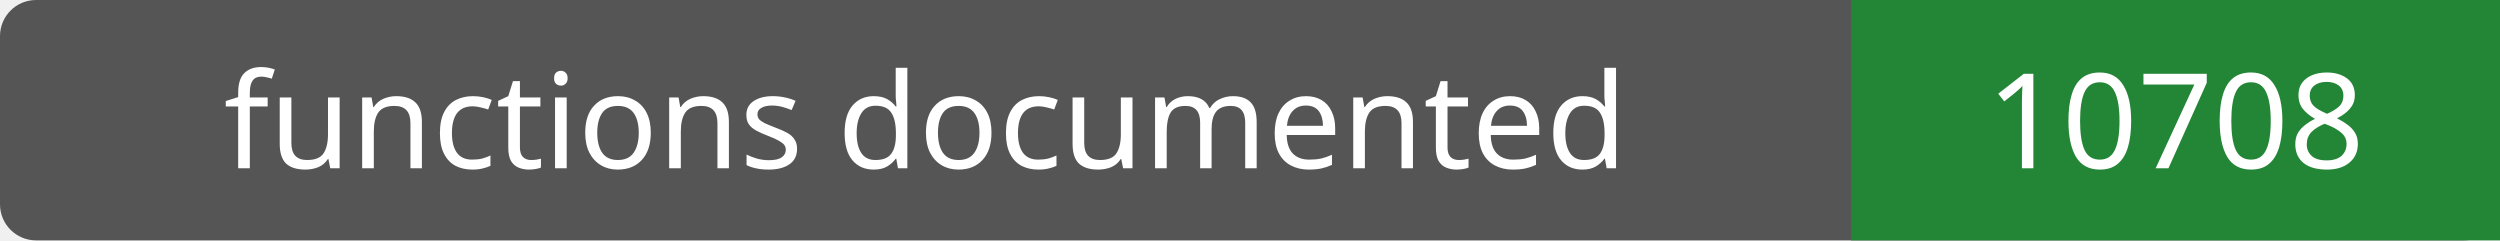
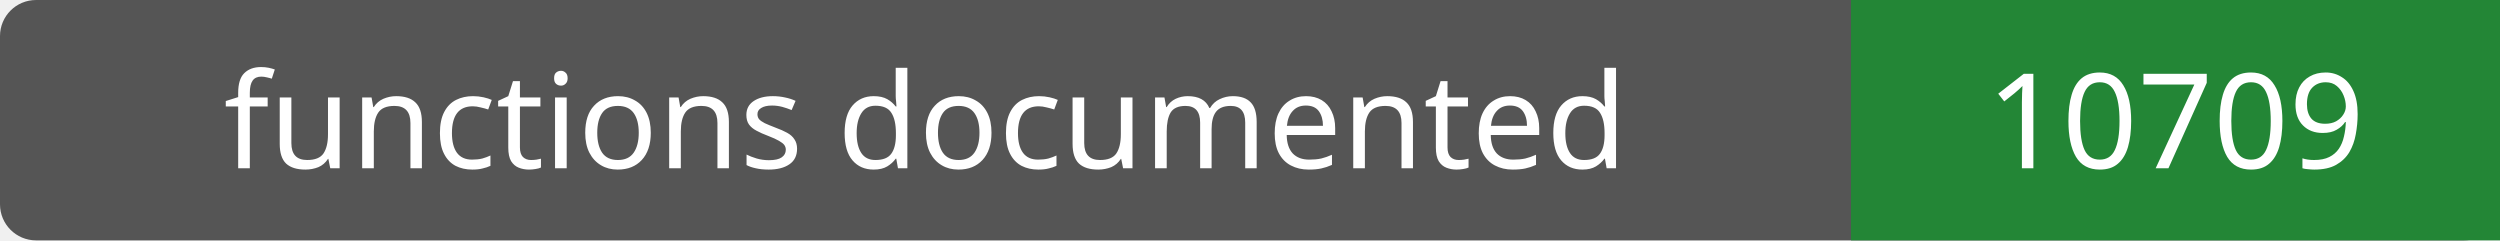
- <svg xmlns="http://www.w3.org/2000/svg" width="208" height="20" role="img" aria-label="functions documented: 10708">
+ <svg xmlns="http://www.w3.org/2000/svg" width="208" height="20" role="img" aria-label="functions documented: 10709">
  <rect width="208" height="20" rx="3" fill="#555" />
  <path fill="#238636" d="M154 0h54v20H154z" />
  <g fill="#fff" text-anchor="middle" font-family="Verdana,sans-serif" font-size="11">
    <text x="77.0" y="14">functions documented</text>
-     <text x="181.0" y="14">10708</text>
+     <text x="181.0" y="14">10709</text>
  </g>
</svg>
